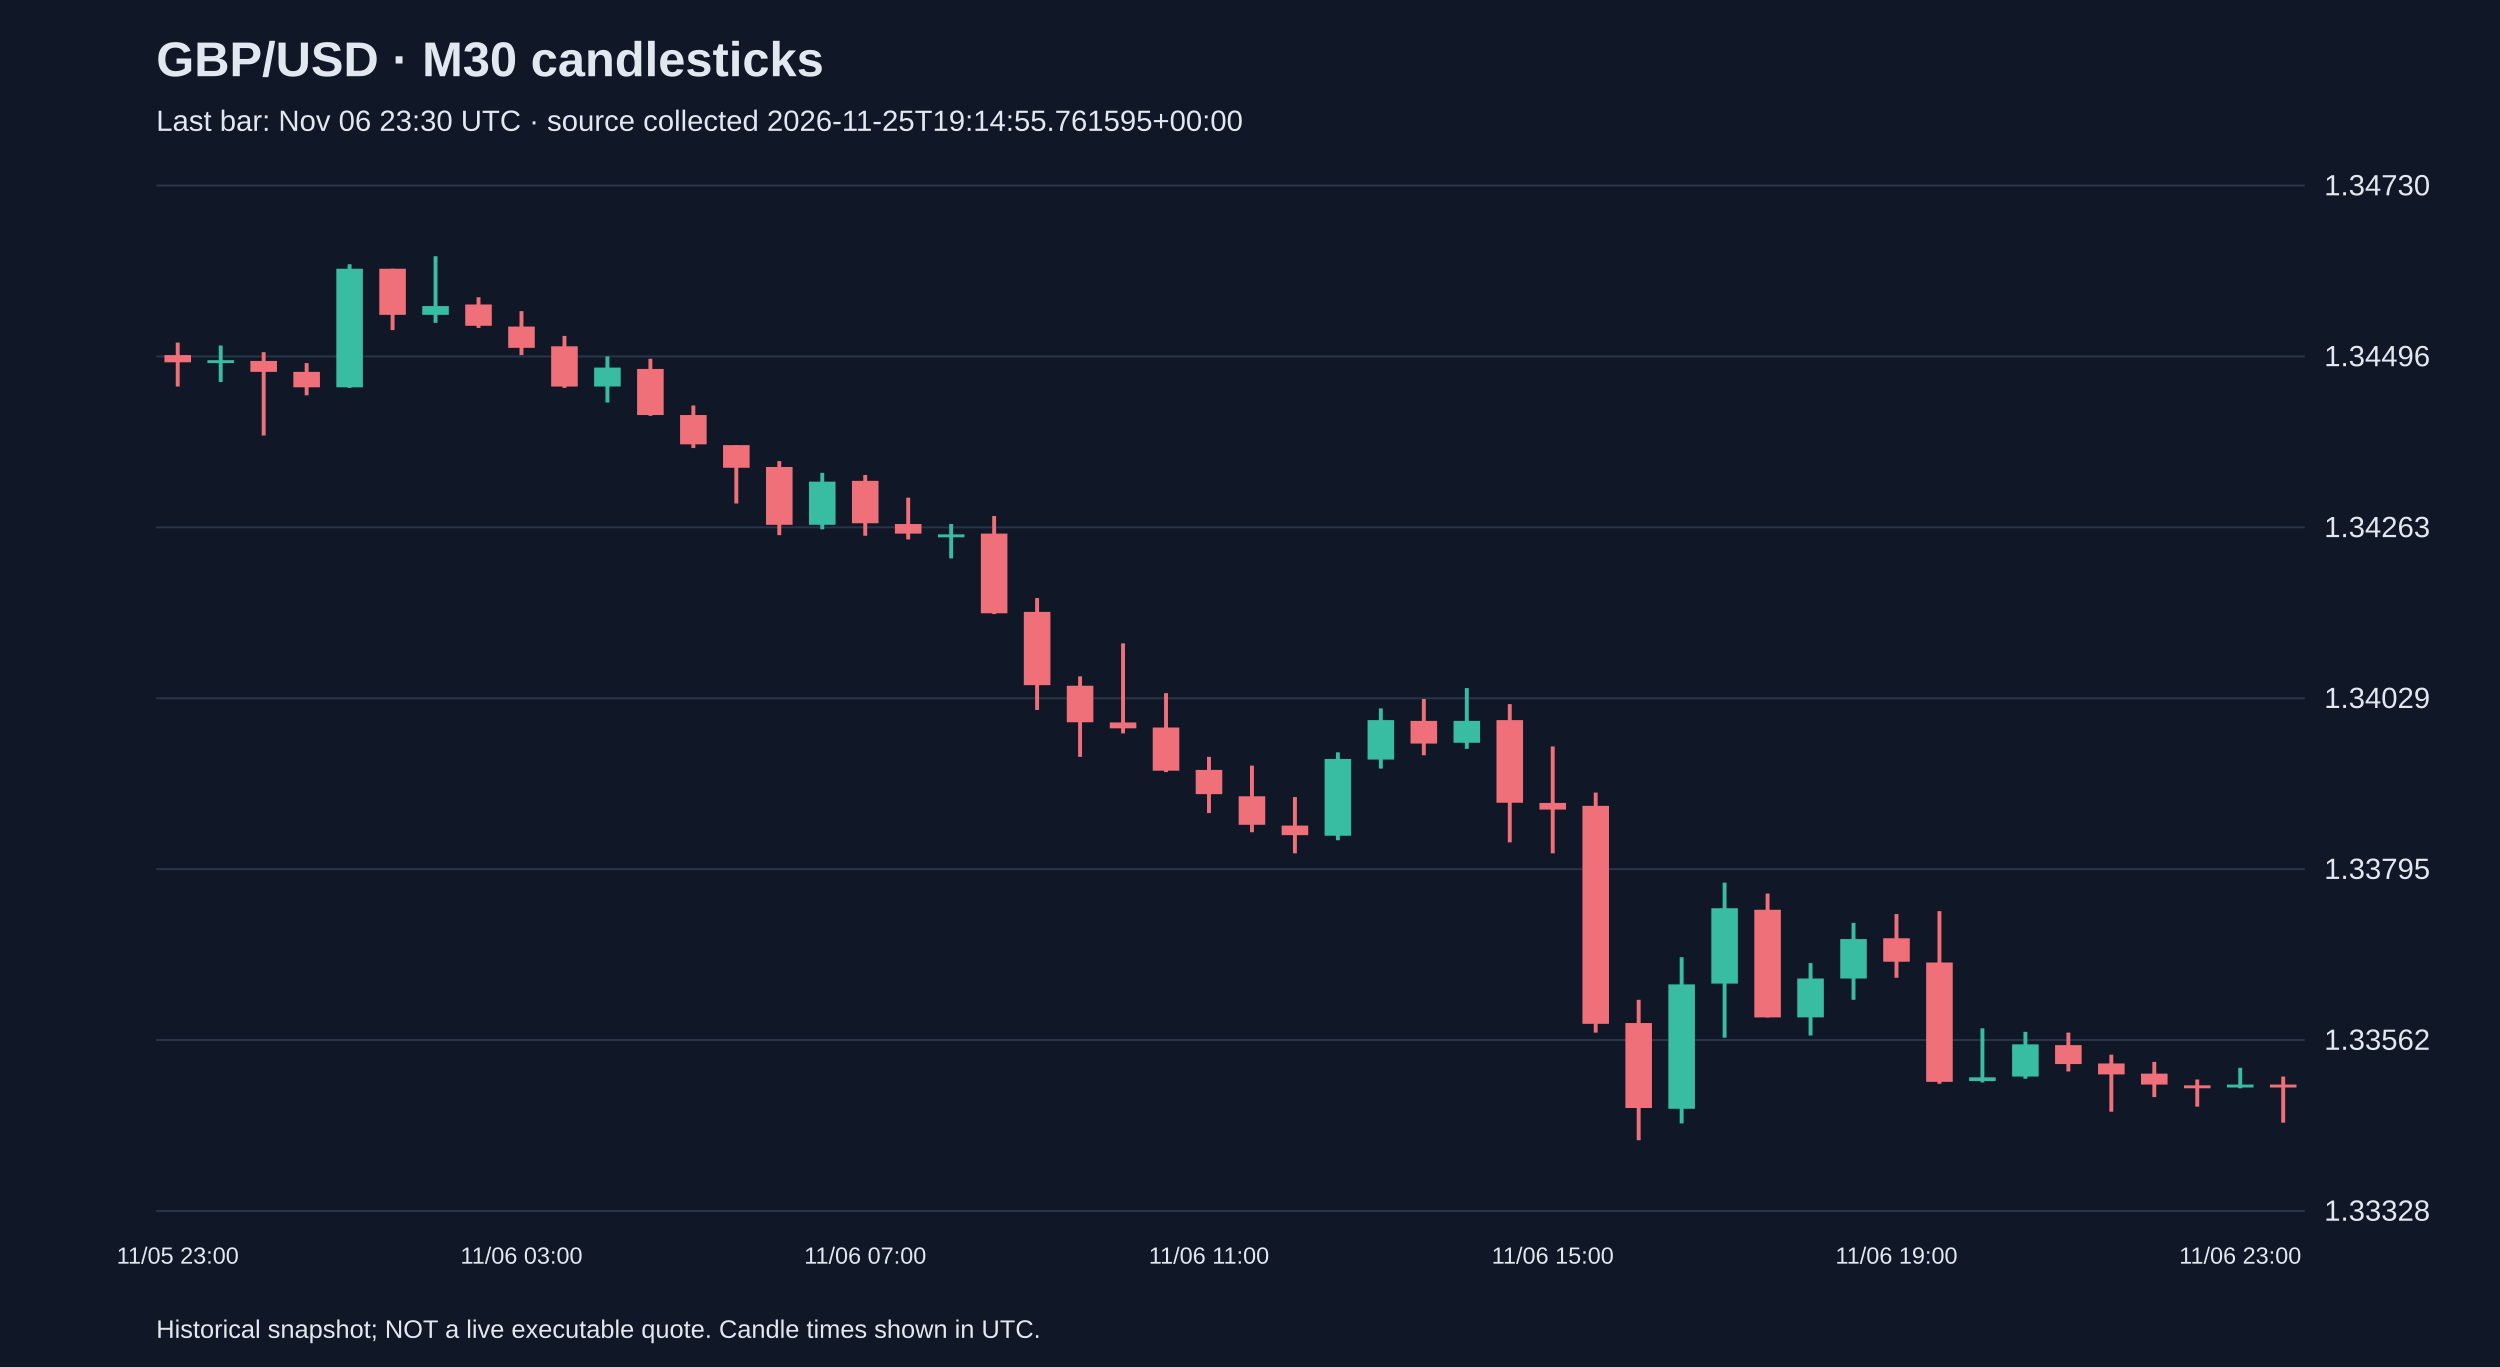
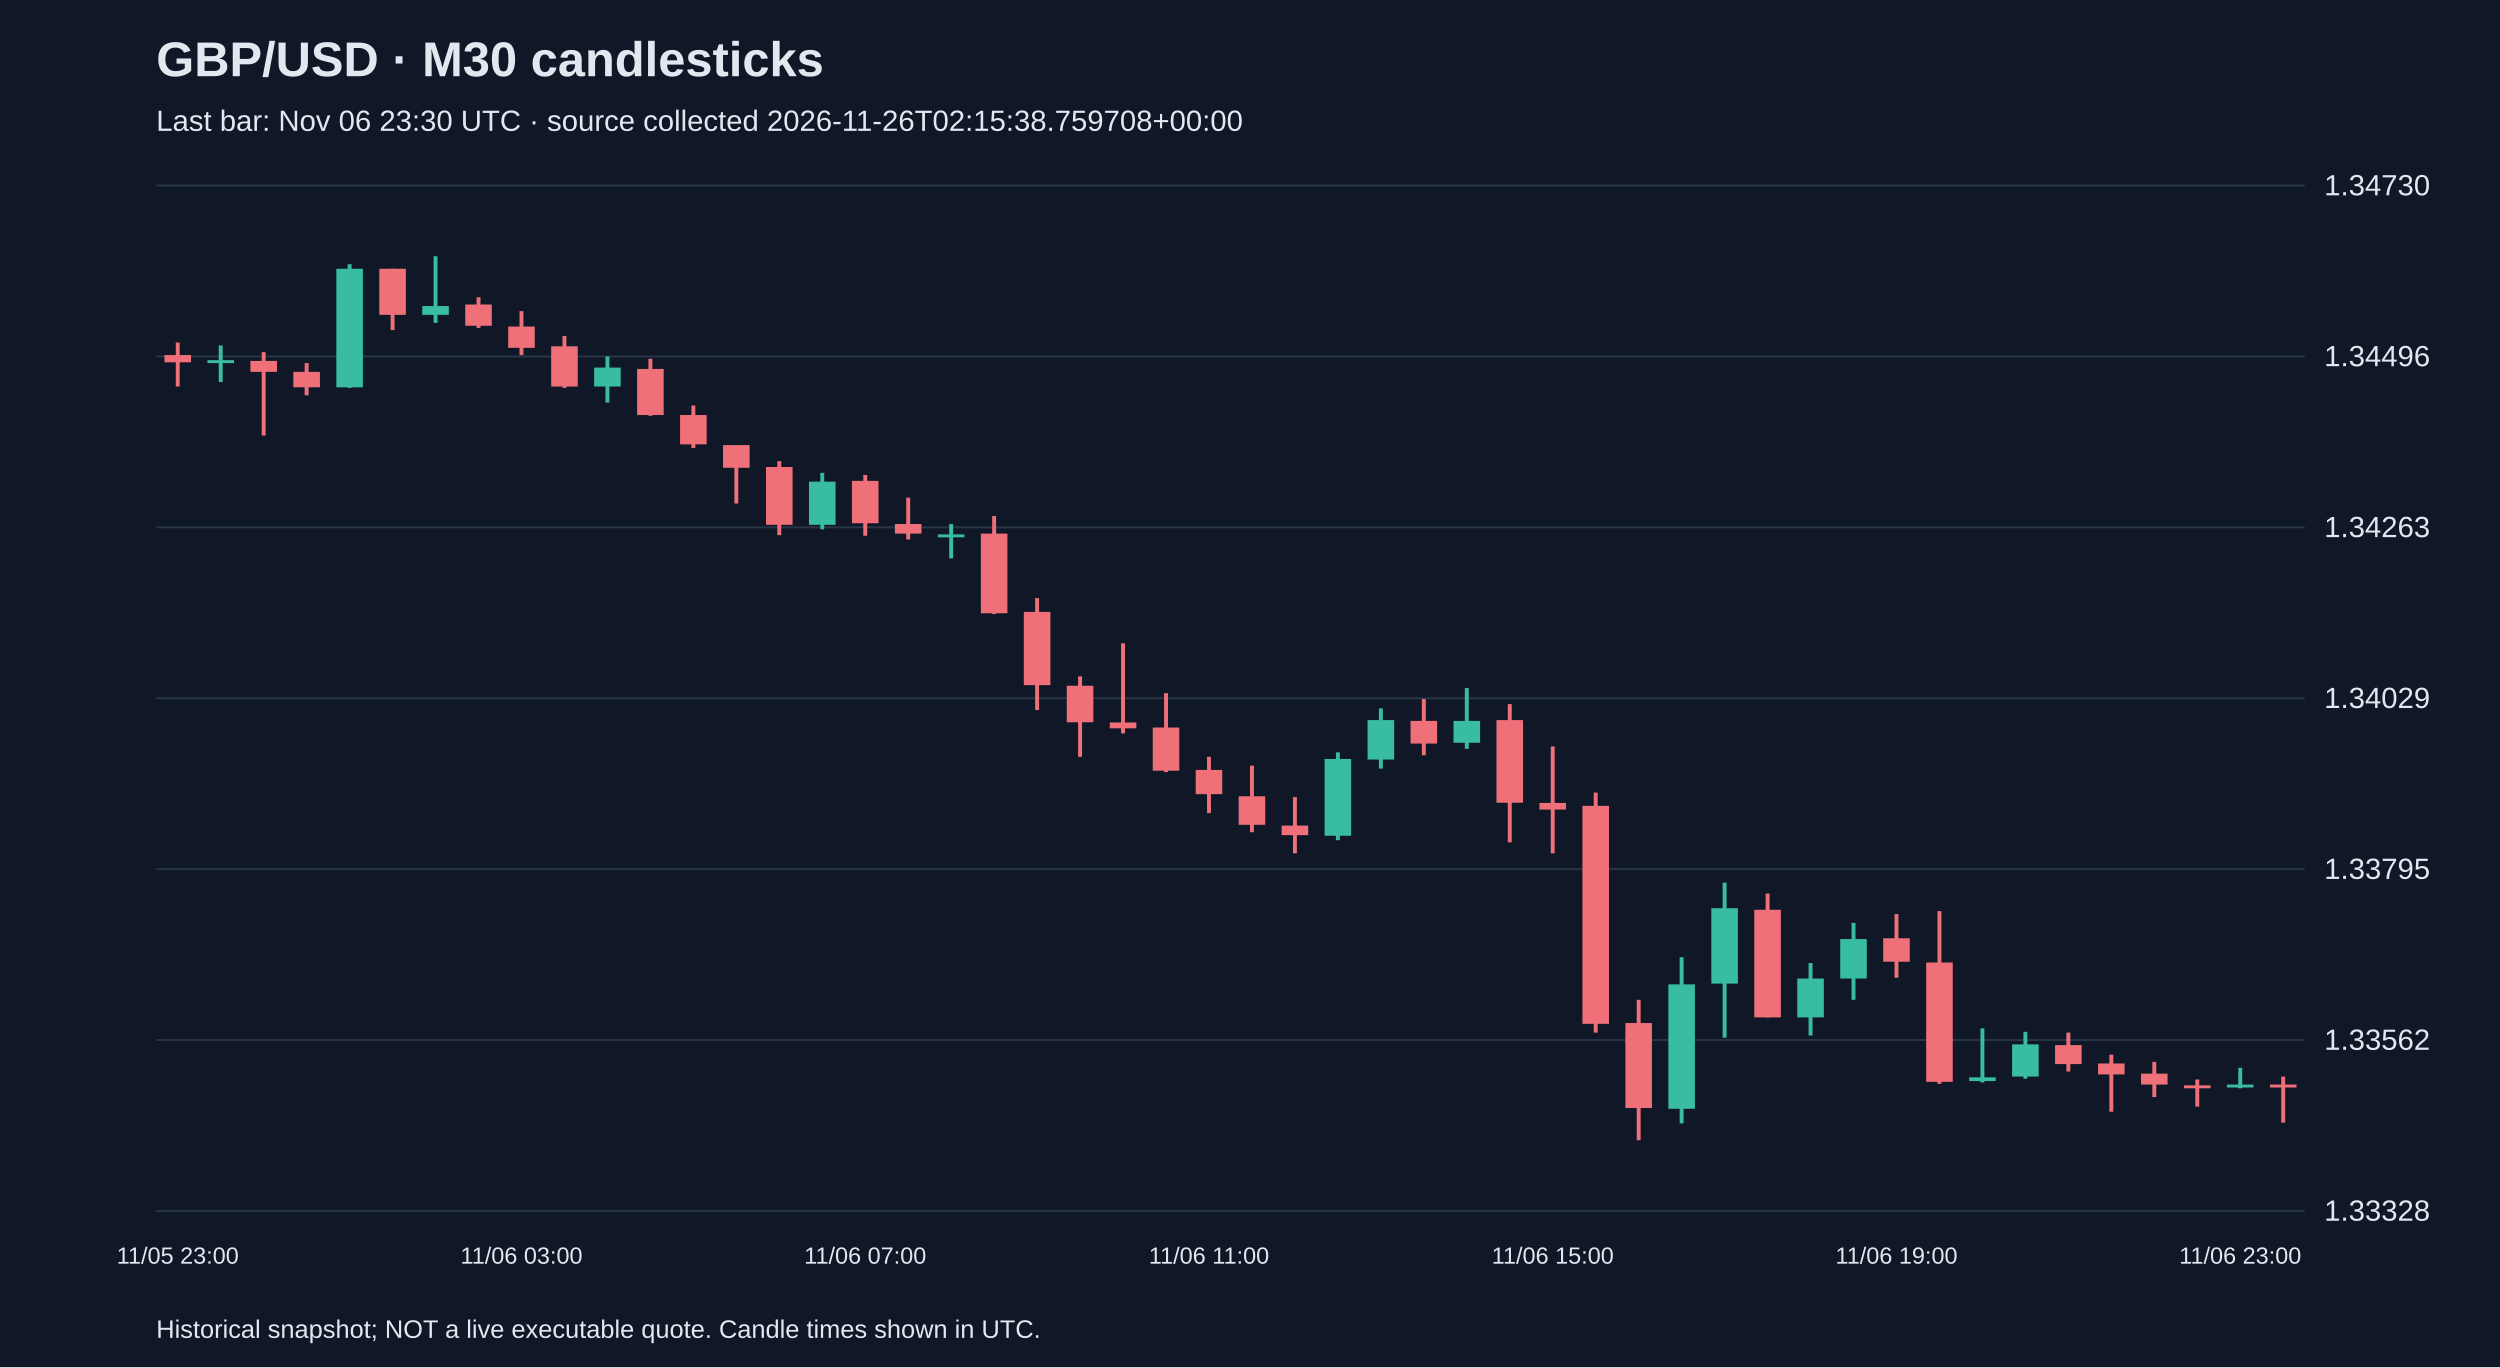
<svg xmlns="http://www.w3.org/2000/svg" viewBox="0 0 1280 700">
  <rect width="100%" height="100%" fill="#101827" />
  <style>text{font-family:Arial,sans-serif;fill:#e2e8f0}</style>
  <text x="80" y="39" font-size="25" font-weight="bold">GBP/USD · M30 candlesticks</text>
-   <text x="80" y="67" font-size="15" fill="#a6b1c5">Last bar: Nov 06 23:30 UTC · source collected 2026-11-25T19:14:55.761595+00:00</text>
+   <text x="80" y="67" font-size="15" fill="#a6b1c5">Last bar: Nov 06 23:30 UTC · source collected 2026-11-26T02:15:38.759708+00:00</text>
  <line x1="80" y1="620.0" x2="1180" y2="620.0" stroke="#283548" />
  <text x="1190" y="625.0" font-size="15">1.33328</text>
  <line x1="80" y1="532.5" x2="1180" y2="532.5" stroke="#283548" />
  <text x="1190" y="537.5" font-size="15">1.33562</text>
  <line x1="80" y1="445.0" x2="1180" y2="445.0" stroke="#283548" />
  <text x="1190" y="450.0" font-size="15">1.33795</text>
  <line x1="80" y1="357.5" x2="1180" y2="357.5" stroke="#283548" />
  <text x="1190" y="362.5" font-size="15">1.34029</text>
  <line x1="80" y1="270.0" x2="1180" y2="270.0" stroke="#283548" />
  <text x="1190" y="275.0" font-size="15">1.34263</text>
  <line x1="80" y1="182.5" x2="1180" y2="182.5" stroke="#283548" />
  <text x="1190" y="187.5" font-size="15">1.34496</text>
  <line x1="80" y1="95.0" x2="1180" y2="95.0" stroke="#283548" />
  <text x="1190" y="100.0" font-size="15">1.34730</text>
  <line x1="91.0" y1="175.4" x2="91.0" y2="197.9" stroke="#f07079" stroke-width="2" />
  <rect x="84.2" y="181.8" width="13.6" height="3.7" fill="#f07079" />
  <text x="91.0" y="647" text-anchor="middle" font-size="12">11/05 23:00</text>
  <line x1="113.0" y1="176.9" x2="113.0" y2="195.6" stroke="#38bca2" stroke-width="2" />
  <rect x="106.2" y="184.4" width="13.6" height="1.5" fill="#38bca2" />
  <line x1="135.0" y1="180.3" x2="135.0" y2="223.0" stroke="#f07079" stroke-width="2" />
  <rect x="128.2" y="184.8" width="13.6" height="5.6" fill="#f07079" />
  <line x1="157.0" y1="185.9" x2="157.0" y2="202.4" stroke="#f07079" stroke-width="2" />
  <rect x="150.2" y="190.4" width="13.6" height="7.9" fill="#f07079" />
  <line x1="179.0" y1="135.3" x2="179.0" y2="198.6" stroke="#38bca2" stroke-width="2" />
  <rect x="172.2" y="137.6" width="13.6" height="60.7" fill="#38bca2" />
  <line x1="201.0" y1="137.6" x2="201.0" y2="169.0" stroke="#f07079" stroke-width="2" />
  <rect x="194.2" y="137.6" width="13.6" height="23.6" fill="#f07079" />
  <line x1="223.0" y1="131.2" x2="223.0" y2="165.3" stroke="#38bca2" stroke-width="2" />
  <rect x="216.2" y="156.7" width="13.6" height="4.5" fill="#38bca2" />
  <line x1="245.0" y1="152.2" x2="245.0" y2="167.9" stroke="#f07079" stroke-width="2" />
  <rect x="238.2" y="155.9" width="13.6" height="10.9" fill="#f07079" />
  <line x1="267.0" y1="159.3" x2="267.0" y2="181.8" stroke="#f07079" stroke-width="2" />
  <rect x="260.2" y="167.2" width="13.6" height="10.9" fill="#f07079" />
  <text x="267.0" y="647" text-anchor="middle" font-size="12">11/06 03:00</text>
  <line x1="289.0" y1="172.0" x2="289.0" y2="198.6" stroke="#f07079" stroke-width="2" />
  <rect x="282.2" y="177.3" width="13.6" height="20.6" fill="#f07079" />
  <line x1="311.0" y1="182.5" x2="311.0" y2="206.1" stroke="#38bca2" stroke-width="2" />
  <rect x="304.2" y="188.2" width="13.6" height="9.7" fill="#38bca2" />
  <line x1="333.0" y1="183.7" x2="333.0" y2="212.9" stroke="#f07079" stroke-width="2" />
  <rect x="326.2" y="188.9" width="13.6" height="23.6" fill="#f07079" />
  <line x1="355.0" y1="207.6" x2="355.0" y2="229.4" stroke="#f07079" stroke-width="2" />
  <rect x="348.2" y="212.5" width="13.6" height="15.0" fill="#f07079" />
  <line x1="377.0" y1="227.9" x2="377.0" y2="257.8" stroke="#f07079" stroke-width="2" />
  <rect x="370.2" y="227.9" width="13.6" height="11.6" fill="#f07079" />
  <line x1="399.0" y1="236.1" x2="399.0" y2="274.0" stroke="#f07079" stroke-width="2" />
  <rect x="392.2" y="239.1" width="13.6" height="29.6" fill="#f07079" />
  <line x1="421.0" y1="242.1" x2="421.0" y2="271.0" stroke="#38bca2" stroke-width="2" />
  <rect x="414.2" y="246.6" width="13.6" height="22.1" fill="#38bca2" />
  <line x1="443.0" y1="243.2" x2="443.0" y2="274.3" stroke="#f07079" stroke-width="2" />
  <rect x="436.2" y="246.2" width="13.6" height="21.7" fill="#f07079" />
  <text x="443.0" y="647" text-anchor="middle" font-size="12">11/06 07:00</text>
  <line x1="465.0" y1="254.8" x2="465.0" y2="276.2" stroke="#f07079" stroke-width="2" />
  <rect x="458.2" y="268.3" width="13.6" height="4.9" fill="#f07079" />
  <line x1="487.0" y1="268.3" x2="487.0" y2="285.9" stroke="#38bca2" stroke-width="2" />
  <rect x="480.2" y="273.6" width="13.6" height="1.5" fill="#38bca2" />
  <line x1="509.0" y1="264.2" x2="509.0" y2="314.4" stroke="#f07079" stroke-width="2" />
  <rect x="502.2" y="273.2" width="13.6" height="40.8" fill="#f07079" />
  <line x1="531.0" y1="306.2" x2="531.0" y2="363.5" stroke="#f07079" stroke-width="2" />
  <rect x="524.2" y="313.3" width="13.6" height="37.5" fill="#f07079" />
  <line x1="553.0" y1="346.3" x2="553.0" y2="387.5" stroke="#f07079" stroke-width="2" />
  <rect x="546.2" y="351.1" width="13.6" height="18.7" fill="#f07079" />
  <line x1="575.0" y1="329.4" x2="575.0" y2="375.5" stroke="#f07079" stroke-width="2" />
  <rect x="568.2" y="369.9" width="13.6" height="3.0" fill="#f07079" />
  <line x1="597.0" y1="354.9" x2="597.0" y2="395.3" stroke="#f07079" stroke-width="2" />
  <rect x="590.2" y="372.5" width="13.6" height="22.1" fill="#f07079" />
  <line x1="619.0" y1="387.5" x2="619.0" y2="416.3" stroke="#f07079" stroke-width="2" />
  <rect x="612.2" y="394.2" width="13.6" height="12.4" fill="#f07079" />
  <text x="619.0" y="647" text-anchor="middle" font-size="12">11/06 11:00</text>
  <line x1="641.0" y1="392.0" x2="641.0" y2="426.1" stroke="#f07079" stroke-width="2" />
  <rect x="634.2" y="407.7" width="13.6" height="14.6" fill="#f07079" />
  <line x1="663.0" y1="408.1" x2="663.0" y2="436.9" stroke="#f07079" stroke-width="2" />
  <rect x="656.2" y="422.7" width="13.6" height="4.9" fill="#f07079" />
  <line x1="685.0" y1="385.2" x2="685.0" y2="430.2" stroke="#38bca2" stroke-width="2" />
  <rect x="678.2" y="388.6" width="13.6" height="39.3" fill="#38bca2" />
  <line x1="707.0" y1="362.7" x2="707.0" y2="393.5" stroke="#38bca2" stroke-width="2" />
  <rect x="700.2" y="368.7" width="13.6" height="20.2" fill="#38bca2" />
  <line x1="729.0" y1="357.9" x2="729.0" y2="386.7" stroke="#f07079" stroke-width="2" />
  <rect x="722.2" y="369.1" width="13.6" height="11.6" fill="#f07079" />
  <line x1="751.0" y1="352.3" x2="751.0" y2="383.4" stroke="#38bca2" stroke-width="2" />
  <rect x="744.2" y="369.1" width="13.6" height="11.2" fill="#38bca2" />
  <line x1="773.0" y1="360.5" x2="773.0" y2="431.3" stroke="#f07079" stroke-width="2" />
  <rect x="766.2" y="368.7" width="13.6" height="42.3" fill="#f07079" />
  <line x1="795.0" y1="382.2" x2="795.0" y2="436.9" stroke="#f07079" stroke-width="2" />
  <rect x="788.2" y="411.1" width="13.6" height="3.4" fill="#f07079" />
  <text x="795.0" y="647" text-anchor="middle" font-size="12">11/06 15:00</text>
  <line x1="817.0" y1="405.8" x2="817.0" y2="528.7" stroke="#f07079" stroke-width="2" />
  <rect x="810.2" y="412.6" width="13.6" height="111.6" fill="#f07079" />
  <line x1="839.0" y1="511.9" x2="839.0" y2="583.8" stroke="#f07079" stroke-width="2" />
  <rect x="832.2" y="523.8" width="13.6" height="43.5" fill="#f07079" />
  <line x1="861.0" y1="490.1" x2="861.0" y2="575.2" stroke="#38bca2" stroke-width="2" />
  <rect x="854.2" y="504.0" width="13.6" height="63.7" fill="#38bca2" />
  <line x1="883.0" y1="451.9" x2="883.0" y2="531.3" stroke="#38bca2" stroke-width="2" />
  <rect x="876.2" y="465.0" width="13.6" height="38.6" fill="#38bca2" />
  <line x1="905.0" y1="457.5" x2="905.0" y2="520.9" stroke="#f07079" stroke-width="2" />
  <rect x="898.2" y="465.8" width="13.6" height="55.1" fill="#f07079" />
  <line x1="927.0" y1="493.1" x2="927.0" y2="530.2" stroke="#38bca2" stroke-width="2" />
  <rect x="920.2" y="501.0" width="13.6" height="19.9" fill="#38bca2" />
  <line x1="949.0" y1="472.5" x2="949.0" y2="511.9" stroke="#38bca2" stroke-width="2" />
  <rect x="942.2" y="480.8" width="13.6" height="20.2" fill="#38bca2" />
  <line x1="971.0" y1="468.0" x2="971.0" y2="500.6" stroke="#f07079" stroke-width="2" />
  <rect x="964.2" y="480.4" width="13.6" height="12.0" fill="#f07079" />
  <text x="971.0" y="647" text-anchor="middle" font-size="12">11/06 19:00</text>
  <line x1="993.0" y1="466.5" x2="993.0" y2="554.9" stroke="#f07079" stroke-width="2" />
  <rect x="986.2" y="492.8" width="13.6" height="61.1" fill="#f07079" />
  <line x1="1015.0" y1="526.5" x2="1015.0" y2="554.2" stroke="#38bca2" stroke-width="2" />
  <rect x="1008.2" y="551.6" width="13.6" height="1.9" fill="#38bca2" />
  <line x1="1037.0" y1="528.3" x2="1037.0" y2="552.3" stroke="#38bca2" stroke-width="2" />
  <rect x="1030.2" y="534.7" width="13.6" height="16.5" fill="#38bca2" />
  <line x1="1059.0" y1="528.7" x2="1059.0" y2="548.6" stroke="#f07079" stroke-width="2" />
  <rect x="1052.2" y="535.1" width="13.6" height="9.7" fill="#f07079" />
  <line x1="1081.0" y1="540.0" x2="1081.0" y2="569.2" stroke="#f07079" stroke-width="2" />
  <rect x="1074.2" y="544.5" width="13.6" height="5.6" fill="#f07079" />
  <line x1="1103.0" y1="543.7" x2="1103.0" y2="561.7" stroke="#f07079" stroke-width="2" />
  <rect x="1096.2" y="549.7" width="13.6" height="5.6" fill="#f07079" />
  <line x1="1125.0" y1="552.7" x2="1125.0" y2="566.6" stroke="#f07079" stroke-width="2" />
  <rect x="1118.2" y="555.7" width="13.6" height="1.5" fill="#f07079" />
  <line x1="1147.0" y1="546.7" x2="1147.0" y2="557.2" stroke="#38bca2" stroke-width="2" />
  <rect x="1140.2" y="555.3" width="13.6" height="1.5" fill="#38bca2" />
  <text x="1147.0" y="647" text-anchor="middle" font-size="12">11/06 23:00</text>
  <line x1="1169.0" y1="551.2" x2="1169.0" y2="574.8" stroke="#f07079" stroke-width="2" />
  <rect x="1162.2" y="555.3" width="13.6" height="1.5" fill="#f07079" />
  <text x="80" y="685" font-size="13">Historical snapshot; NOT a live executable quote. Candle times shown in UTC.</text>
</svg>
